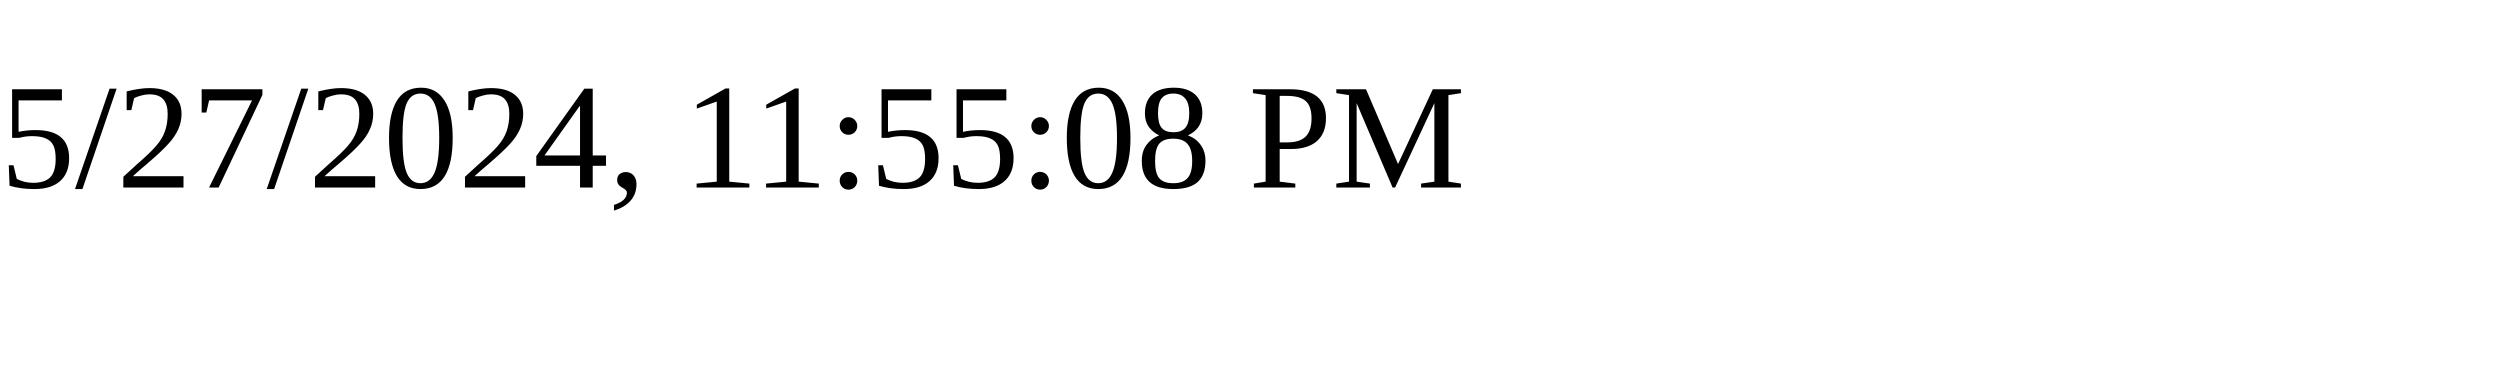
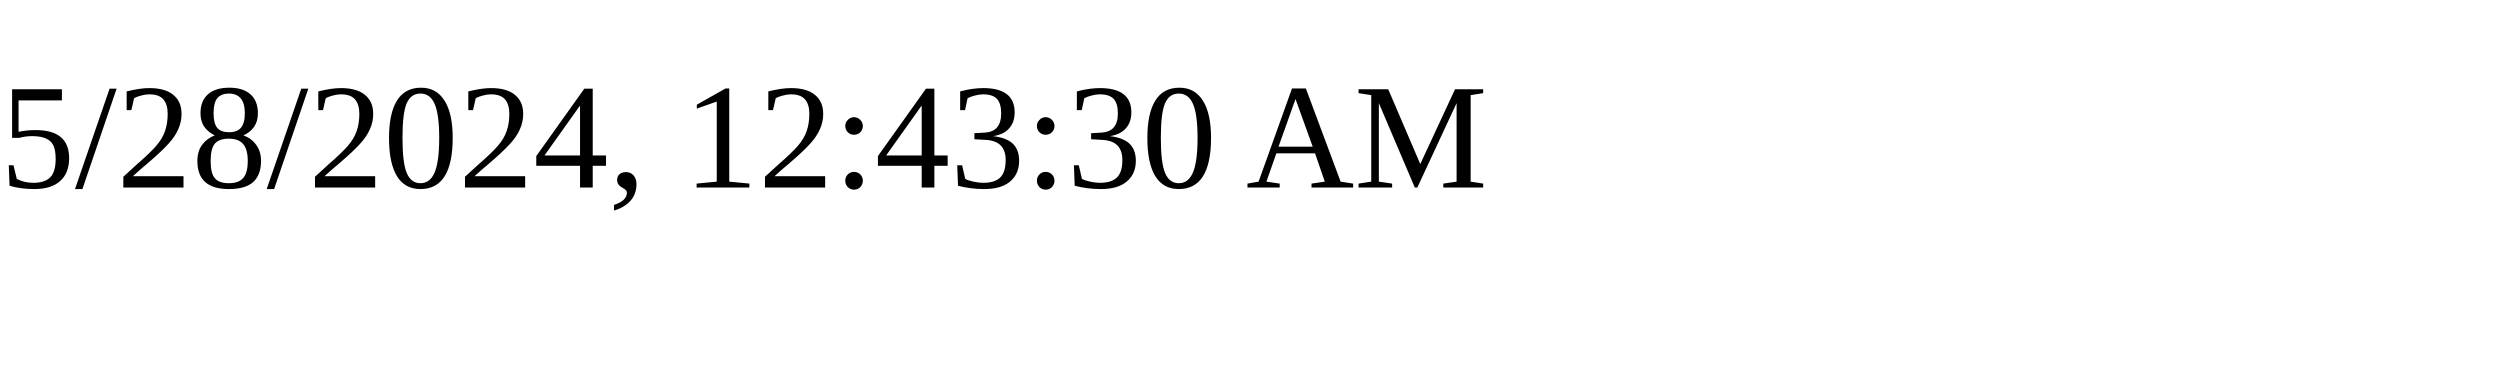
<svg xmlns="http://www.w3.org/2000/svg" height="30" width="200">
-   <text x="0" y="15">5/27/2024, 11:55:08 PM</text>
+   <text x="0" y="15">5/28/2024, 12:43:30 AM</text>
</svg>
